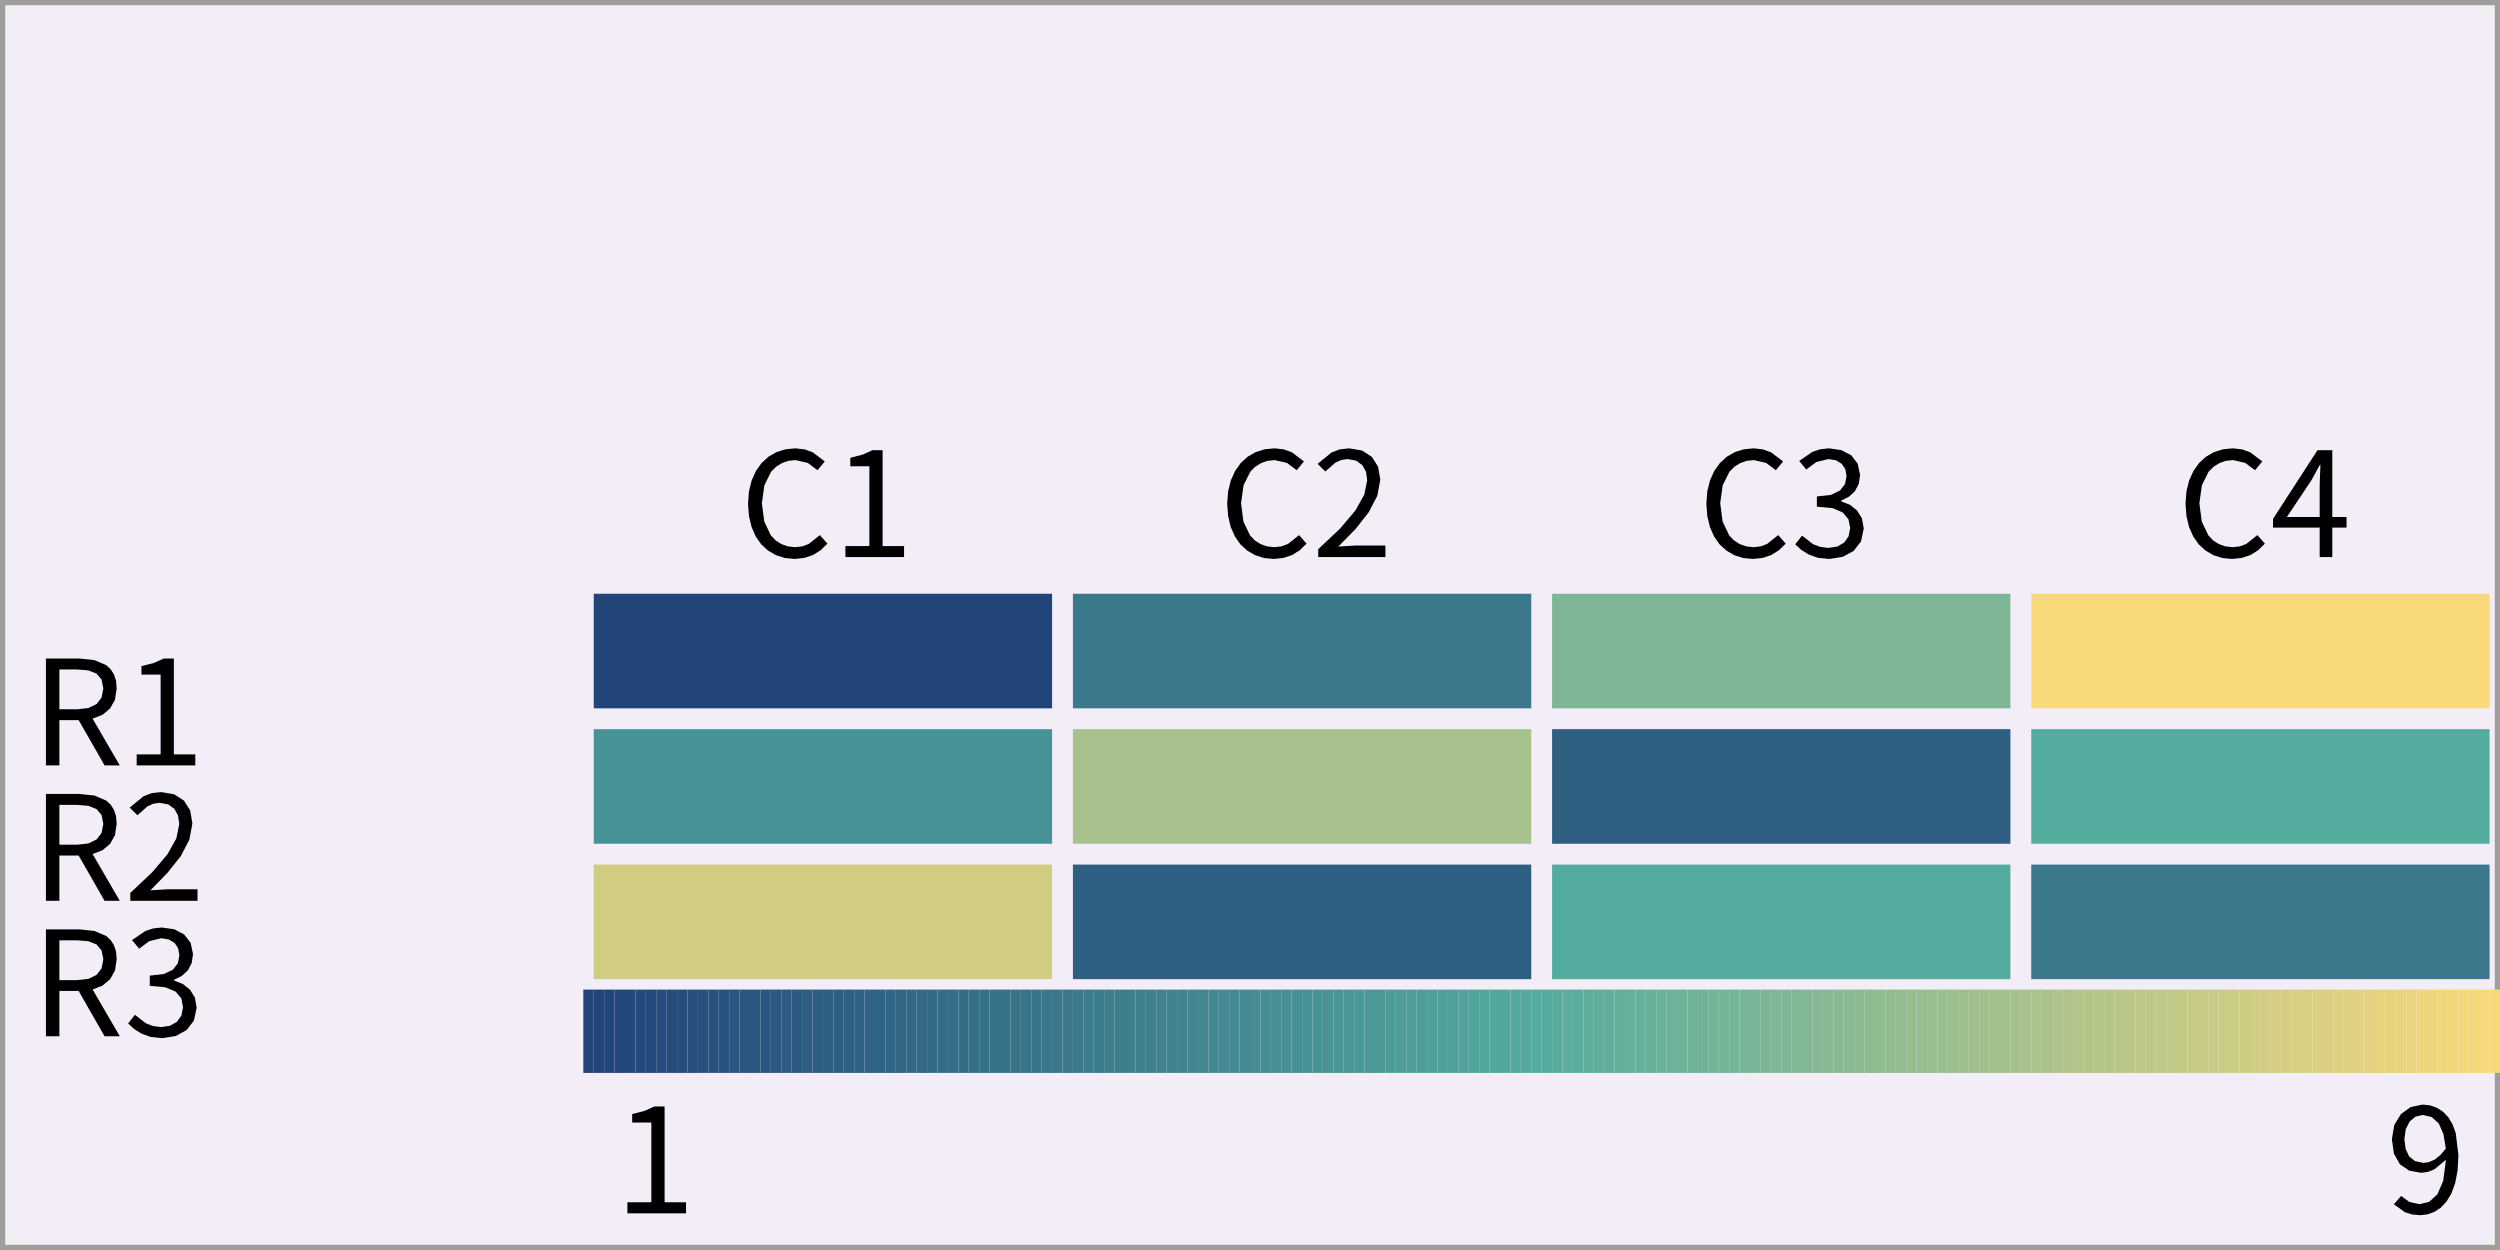
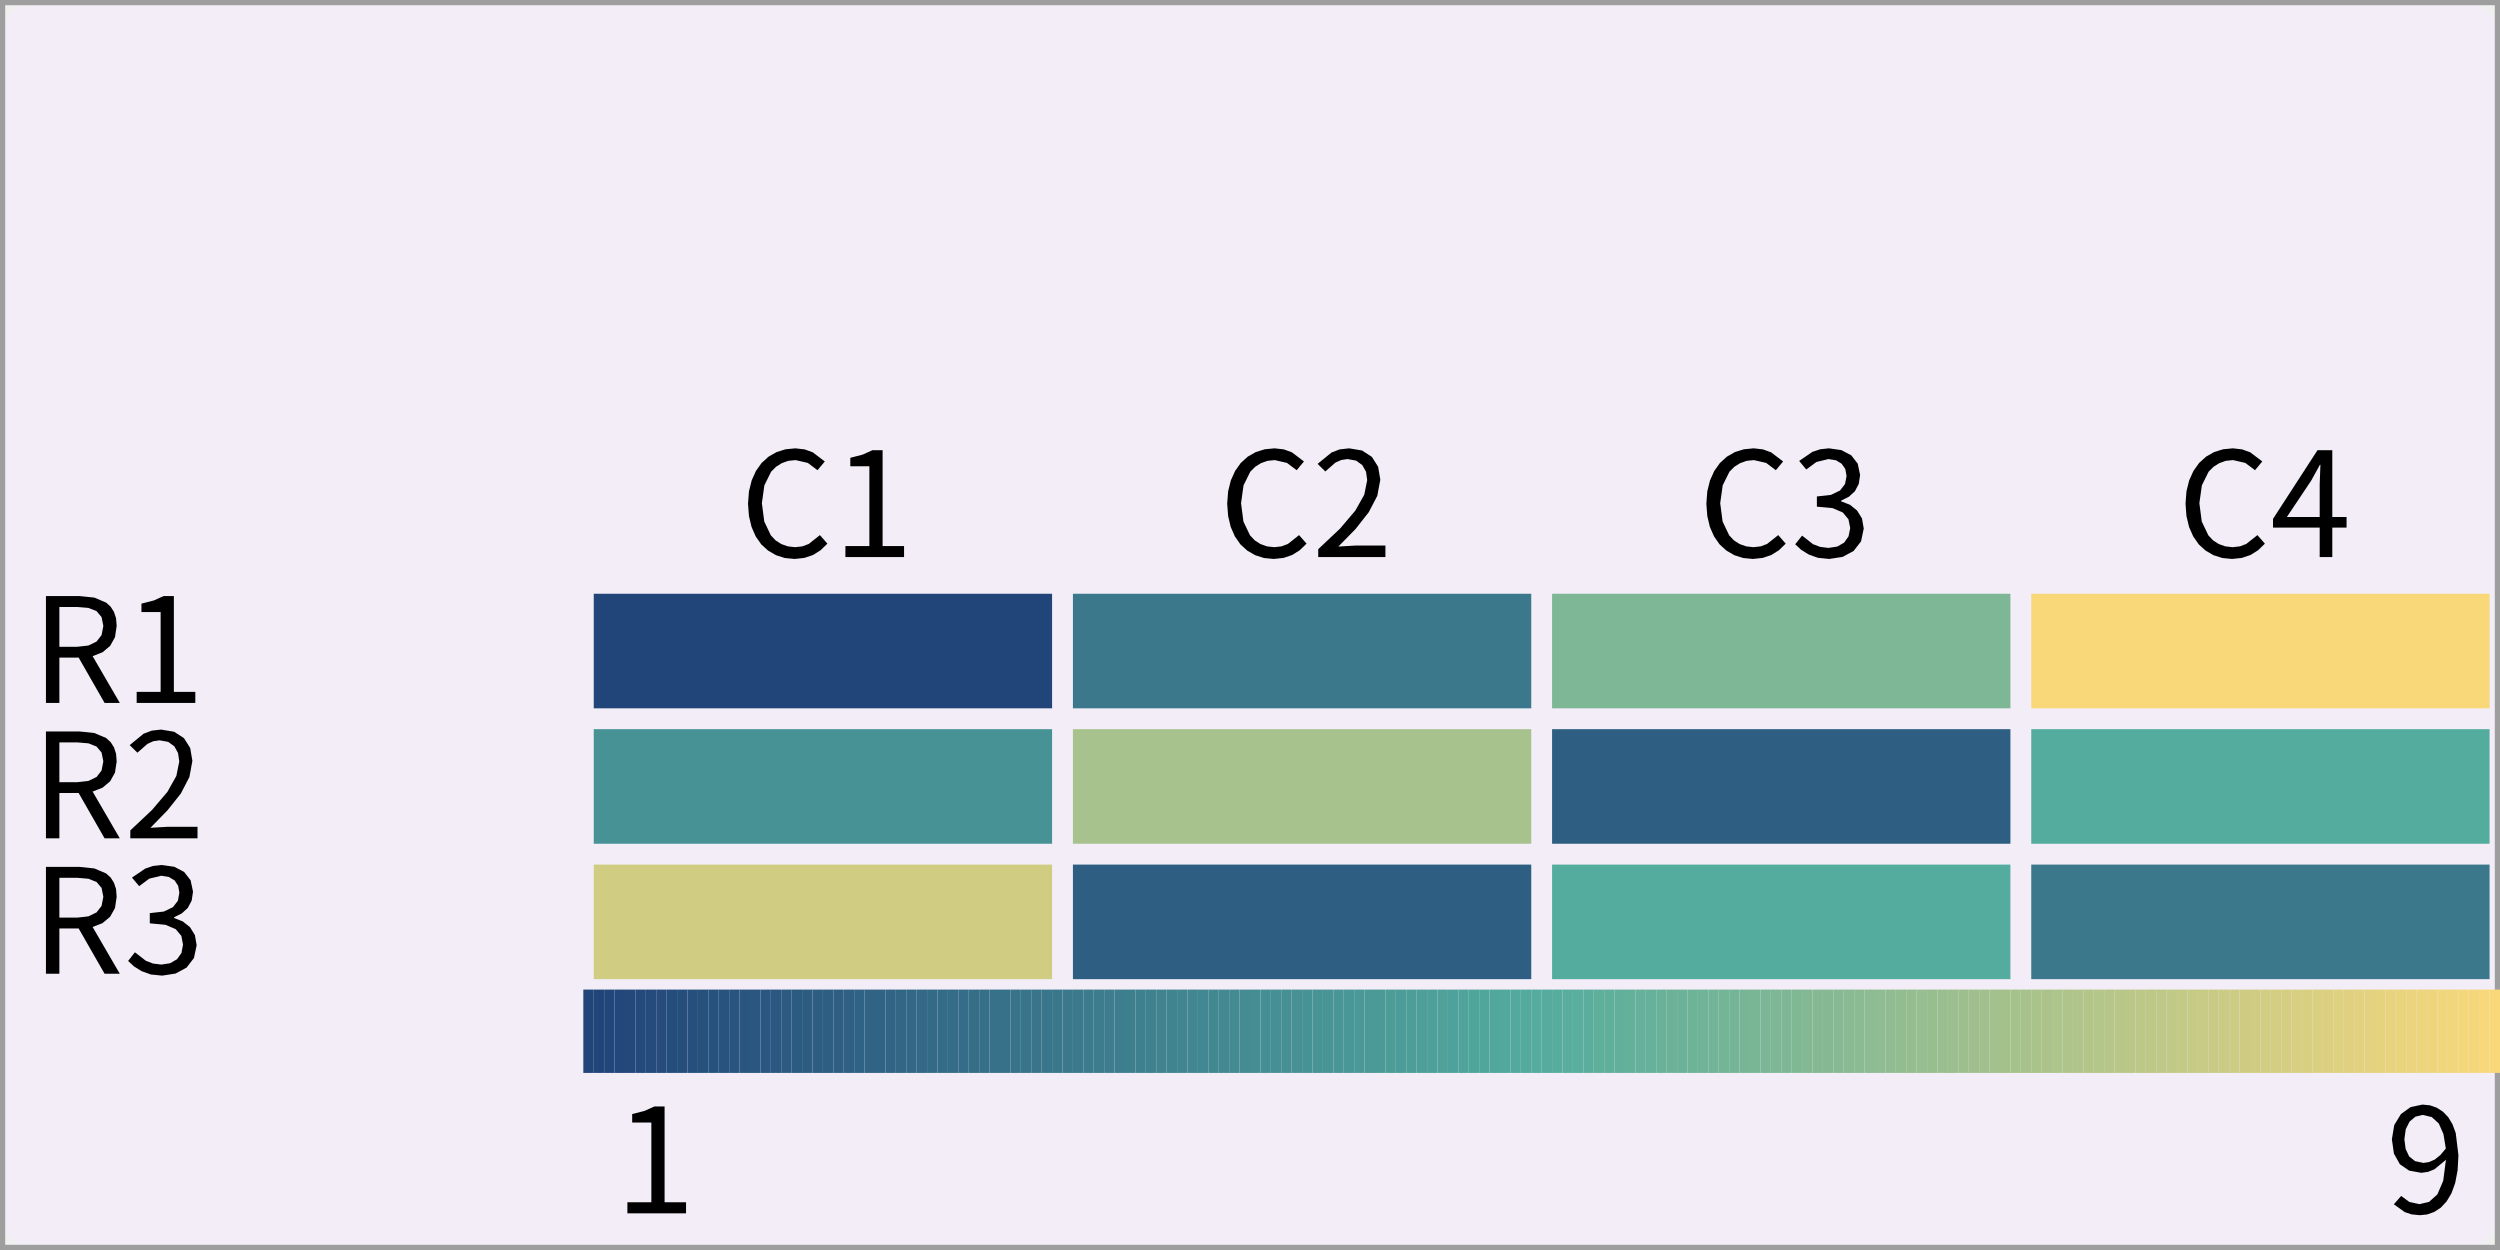
<svg xmlns="http://www.w3.org/2000/svg" width="240" height="120" viewBox="0 0 240 120">
  <rect x="0" y="0" width="240" height="120" fill="rgba(240,240,240,1.00)" />
  <rect x="0" y="0" width="240" height="120" rx="4" ry="4" fill="rgba(243,237,247,1.00)" />
  <rect x="0" y="0" width="240" height="120" fill="none" stroke="rgba(158,158,158,1.00)" stroke-width="1" />
  <rect x="57" y="57" width="44" height="11" fill="rgba(33,68,121,1.00)" />
  <rect x="103" y="57" width="44" height="11" fill="rgba(59,120,140,1.00)" />
  <rect x="149" y="57" width="44" height="11" fill="rgba(125,183,149,1.00)" />
  <rect x="195" y="57" width="44" height="11" fill="rgba(249,216,122,1.00)" />
  <rect x="57" y="70" width="44" height="11" fill="rgba(71,146,149,1.00)" />
  <rect x="103" y="70" width="44" height="11" fill="rgba(167,194,140,1.00)" />
  <rect x="149" y="70" width="44" height="11" fill="rgba(46,94,130,1.00)" />
  <rect x="195" y="70" width="44" height="11" fill="rgba(84,172,158,1.00)" />
  <rect x="57" y="83" width="44" height="11" fill="rgba(208,205,131,1.00)" />
  <rect x="103" y="83" width="44" height="11" fill="rgba(46,94,130,1.00)" />
  <rect x="149" y="83" width="44" height="11" fill="rgba(84,172,158,1.00)" />
  <rect x="195" y="83" width="44" height="11" fill="rgba(59,120,140,1.00)" />
-   <path d="M9.27 64.67L9.75 65.24L9.92 66.09L9.75 66.97L9.27 67.59L8.49 67.97L7.42 68.09L5.70 68.09L5.70 64.27L7.42 64.27L8.49 64.36ZM10.57 68.01L11.04 67.17L11.20 66.09L11.14 65.35L10.94 64.74L10.62 64.24L10.19 63.85L9.06 63.37L7.62 63.22L4.41 63.22L4.41 73.48L5.70 73.48L5.70 69.13L7.55 69.13L10.04 73.48L11.50 73.48L8.89 68.99L9.84 68.62ZM16.69 63.22L15.71 63.22L14.78 63.64L13.58 63.95L13.58 64.76L15.42 64.76L15.42 72.42L13.12 72.42L13.12 73.48L18.75 73.48L18.75 72.42L16.69 72.42Z" fill="rgba(0,0,0,1.00)" fill-rule="nonzero" data-text="1" />
-   <path d="M9.27 77.67L9.75 78.24L9.92 79.09L9.75 79.97L9.27 80.59L8.49 80.97L7.42 81.09L5.70 81.09L5.70 77.27L7.42 77.27L8.49 77.36ZM10.57 81.01L11.04 80.17L11.20 79.09L11.14 78.35L10.94 77.74L10.62 77.24L10.19 76.85L9.06 76.37L7.62 76.22L4.41 76.22L4.41 86.48L5.70 86.48L5.70 82.13L7.55 82.13L10.04 86.48L11.50 86.48L8.89 81.99L9.84 81.62ZM14.44 85.47L16.08 83.79L17.36 82.18L18.18 80.60L18.47 79.05L18.26 77.81L17.66 76.86L16.72 76.25L15.47 76.04L14.57 76.14L13.78 76.44L12.45 77.53L13.19 78.26L14.16 77.41L14.71 77.16L15.32 77.07L16.15 77.22L16.74 77.65L17.09 78.29L17.21 79.10L16.93 80.49L16.07 82.02L14.60 83.75L12.51 85.72L12.51 86.48L18.96 86.48L18.96 85.37L16.12 85.37Z" fill="rgba(0,0,0,1.00)" fill-rule="nonzero" data-text="1" />
-   <path d="M9.27 90.67L9.75 91.24L9.92 92.09L9.75 92.97L9.27 93.59L8.49 93.97L7.42 94.09L5.70 94.09L5.70 90.27L7.42 90.27L8.49 90.36ZM10.57 94.01L11.04 93.17L11.20 92.09L11.14 91.35L10.94 90.74L10.62 90.24L10.19 89.85L9.06 89.37L7.62 89.22L4.41 89.22L4.41 99.48L5.70 99.48L5.70 95.13L7.55 95.13L10.04 99.48L11.50 99.48L8.89 94.99L9.84 94.62ZM18.88 96.74L18.71 95.77L18.24 95.01L17.55 94.46L16.71 94.13L16.71 94.06L17.45 93.69L18.03 93.16L18.40 92.46L18.53 91.60L18.30 90.51L17.68 89.71L16.73 89.21L15.53 89.04L14.70 89.13L13.95 89.38L12.67 90.25L13.36 91.07L14.33 90.35L15.49 90.07L16.21 90.19L16.76 90.52L17.10 91.03L17.22 91.70L17.08 92.47L16.60 93.09L15.72 93.51L14.38 93.66L14.38 94.64L15.88 94.78L16.87 95.20L17.41 95.85L17.57 96.69L17.42 97.49L16.99 98.09L16.33 98.47L15.49 98.60L14.69 98.50L14.01 98.24L12.95 97.42L12.30 98.25L12.87 98.78L13.59 99.23L14.48 99.55L15.57 99.66L15.57 99.66L16.86 99.46L17.91 98.89L18.62 97.97Z" fill="rgba(0,0,0,1.00)" fill-rule="nonzero" data-text="1" />
+   <path d="M9.27 58.67L9.75 59.24L9.92 60.09L9.75 60.97L9.27 61.59L8.49 61.97L7.42 62.09L5.70 62.09L5.70 58.27L7.42 58.27L8.49 58.36ZM10.57 62.01L11.04 61.17L11.20 60.09L11.14 59.35L10.94 58.74L10.62 58.24L10.19 57.85L9.06 57.37L7.62 57.22L4.41 57.22L4.41 67.48L5.70 67.48L5.70 63.13L7.55 63.13L10.04 67.48L11.50 67.48L8.89 62.99L9.84 62.62ZM16.69 57.22L15.71 57.22L14.78 57.64L13.58 57.95L13.58 58.76L15.42 58.76L15.42 66.42L13.12 66.42L13.12 67.48L18.75 67.48L18.75 66.42L16.69 66.42Z" fill="rgba(0,0,0,1.00)" fill-rule="nonzero" data-text="1" />
+   <path d="M9.27 71.67L9.75 72.24L9.92 73.09L9.75 73.97L9.27 74.59L8.49 74.97L7.42 75.09L5.70 75.09L5.70 71.27L7.42 71.27L8.49 71.36ZM10.57 75.01L11.04 74.17L11.20 73.09L11.14 72.35L10.94 71.74L10.62 71.24L10.19 70.85L9.06 70.37L7.62 70.22L4.41 70.22L4.41 80.48L5.70 80.48L5.70 76.13L7.55 76.13L10.04 80.48L11.50 80.48L8.89 75.99L9.84 75.62ZM14.44 79.47L16.08 77.79L17.36 76.18L18.18 74.60L18.47 73.05L18.26 71.81L17.66 70.86L16.72 70.25L15.47 70.04L14.57 70.14L13.78 70.44L12.45 71.53L13.19 72.26L14.16 71.41L14.71 71.16L15.32 71.07L16.15 71.22L16.74 71.65L17.09 72.29L17.21 73.10L16.93 74.49L16.07 76.02L14.60 77.75L12.51 79.72L12.51 80.48L18.96 80.48L18.96 79.37L16.12 79.37Z" fill="rgba(0,0,0,1.00)" fill-rule="nonzero" data-text="1" />
+   <path d="M9.27 84.67L9.75 85.24L9.92 86.09L9.75 86.97L9.27 87.59L8.49 87.97L7.42 88.09L5.70 88.09L5.70 84.27L7.42 84.27L8.49 84.36ZM10.57 88.01L11.04 87.17L11.20 86.09L11.14 85.35L10.94 84.74L10.62 84.24L10.19 83.85L9.06 83.37L7.62 83.22L4.41 83.22L4.41 93.48L5.70 93.48L5.70 89.13L7.55 89.13L10.04 93.48L11.50 93.48L8.89 88.99L9.84 88.62ZM18.88 90.74L18.71 89.77L18.24 89.01L17.55 88.46L16.71 88.13L16.71 88.06L17.45 87.69L18.03 87.16L18.40 86.46L18.53 85.60L18.30 84.51L17.68 83.71L16.73 83.21L15.53 83.04L14.70 83.13L13.95 83.38L12.67 84.25L13.36 85.07L14.33 84.35L15.49 84.07L16.21 84.19L16.76 84.52L17.10 85.03L17.22 85.70L17.08 86.47L16.60 87.09L15.72 87.51L14.38 87.66L14.38 88.64L15.88 88.78L16.87 89.20L17.41 89.85L17.57 90.69L17.42 91.49L16.99 92.09L16.33 92.47L15.49 92.60L14.69 92.50L14.01 92.24L12.95 91.42L12.30 92.25L12.87 92.78L13.59 93.23L14.48 93.55L15.57 93.66L15.57 93.66L16.86 93.46L17.91 92.89L18.62 91.97Z" fill="rgba(0,0,0,1.00)" fill-rule="nonzero" data-text="1" />
  <path d="M79.43 52.19L78.71 51.37L77.64 52.22L77.03 52.45L76.33 52.53L75.63 52.45L75.01 52.23L74.46 51.88L74.00 51.39L73.37 50.07L73.14 48.31L73.38 46.59L74.03 45.28L74.50 44.81L75.06 44.46L75.68 44.24L76.38 44.17L77.55 44.44L78.48 45.14L79.18 44.30L78.02 43.42L77.24 43.14L76.36 43.04L75.42 43.13L74.55 43.40L73.78 43.84L73.11 44.45L72.57 45.21L72.16 46.12L71.90 47.17L71.81 48.36L71.90 49.54L72.15 50.59L72.55 51.50L73.08 52.26L73.74 52.86L74.50 53.30L75.35 53.57L76.28 53.66L76.28 53.66L77.22 53.56L78.05 53.28L78.78 52.82ZM84.73 43.22L83.75 43.22L82.82 43.64L81.63 43.95L81.63 44.76L83.46 44.76L83.46 52.42L81.16 52.42L81.16 53.48L86.79 53.48L86.79 52.42L84.73 52.42Z" fill="rgba(0,0,0,1.00)" fill-rule="nonzero" data-text="1" />
  <path d="M125.43 52.19L124.71 51.37L123.64 52.22L123.03 52.45L122.33 52.53L121.63 52.45L121.01 52.23L120.46 51.88L120.00 51.39L119.37 50.07L119.14 48.31L119.38 46.59L120.03 45.28L120.50 44.81L121.06 44.46L121.68 44.24L122.38 44.17L123.55 44.44L124.48 45.14L125.18 44.30L124.02 43.42L123.24 43.14L122.36 43.04L121.42 43.13L120.55 43.40L119.78 43.84L119.11 44.45L118.57 45.21L118.16 46.12L117.90 47.17L117.81 48.36L117.90 49.54L118.15 50.59L118.55 51.50L119.08 52.26L119.74 52.86L120.50 53.30L121.35 53.57L122.28 53.66L122.28 53.66L123.22 53.56L124.05 53.28L124.78 52.82ZM128.48 52.47L130.13 50.79L131.40 49.17L132.22 47.60L132.51 46.05L132.30 44.81L131.70 43.86L130.76 43.25L129.52 43.04L128.61 43.14L127.83 43.44L126.49 44.53L127.23 45.26L128.20 44.41L128.76 44.16L129.36 44.07L130.19 44.22L130.78 44.65L131.14 45.29L131.25 46.10L130.97 47.49L130.11 49.02L128.64 50.75L126.55 52.72L126.55 53.48L133.00 53.48L133.00 52.37L130.16 52.37Z" fill="rgba(0,0,0,1.00)" fill-rule="nonzero" data-text="1" />
  <path d="M171.43 52.19L170.71 51.37L169.64 52.22L169.03 52.45L168.33 52.53L167.63 52.45L167.01 52.23L166.46 51.88L166.00 51.39L165.37 50.07L165.14 48.31L165.38 46.59L166.03 45.28L166.50 44.81L167.06 44.46L167.68 44.24L168.38 44.17L169.55 44.44L170.48 45.14L171.18 44.30L170.02 43.42L169.24 43.14L168.36 43.04L167.42 43.13L166.55 43.40L165.78 43.84L165.11 44.45L164.57 45.21L164.16 46.12L163.90 47.17L163.81 48.36L163.90 49.54L164.15 50.59L164.55 51.50L165.08 52.26L165.74 52.86L166.50 53.30L167.35 53.57L168.28 53.66L168.28 53.66L169.22 53.56L170.05 53.28L170.78 52.82ZM178.92 50.74L178.75 49.77L178.28 49.01L177.60 48.46L176.75 48.13L176.75 48.06L177.49 47.69L178.07 47.16L178.44 46.46L178.57 45.60L178.34 44.51L177.72 43.71L176.77 43.21L175.57 43.04L174.74 43.13L173.99 43.38L172.72 44.25L173.40 45.07L174.38 44.35L175.53 44.07L176.26 44.19L176.80 44.52L177.15 45.03L177.27 45.70L177.12 46.47L176.64 47.09L175.77 47.51L174.42 47.66L174.42 48.64L175.93 48.78L176.91 49.20L177.45 49.85L177.62 50.69L177.46 51.49L177.04 52.09L176.38 52.47L175.53 52.60L174.73 52.50L174.05 52.24L173.00 51.42L172.34 52.25L172.91 52.78L173.63 53.23L174.52 53.55L175.61 53.66L175.61 53.66L176.90 53.46L177.95 52.89L178.66 51.97Z" fill="rgba(0,0,0,1.00)" fill-rule="nonzero" data-text="1" />
  <path d="M217.43 52.19L216.71 51.37L215.64 52.22L215.03 52.45L214.33 52.53L213.63 52.45L213.01 52.23L212.46 51.88L212.00 51.39L211.37 50.07L211.14 48.31L211.38 46.59L212.03 45.28L212.50 44.81L213.06 44.46L213.68 44.24L214.38 44.17L215.55 44.44L216.48 45.14L217.18 44.30L216.02 43.42L215.24 43.14L214.36 43.04L213.42 43.13L212.55 43.40L211.78 43.84L211.11 44.45L210.57 45.21L210.16 46.12L209.90 47.17L209.81 48.36L209.90 49.54L210.15 50.59L210.55 51.50L211.08 52.26L211.74 52.86L212.50 53.30L213.35 53.57L214.28 53.66L214.28 53.66L215.22 53.56L216.05 53.28L216.78 52.82ZM225.27 49.63L223.90 49.63L223.90 43.22L222.48 43.22L218.21 49.81L218.21 50.65L222.69 50.65L222.69 53.48L223.90 53.48L223.90 50.65L225.27 50.65ZM222.76 44.62L222.69 46.48L222.69 49.63L219.54 49.63L221.88 46.13L222.71 44.62Z" fill="rgba(0,0,0,1.00)" fill-rule="nonzero" data-text="1" />
  <rect x="56" y="95" width="1" height="8" fill="rgba(33,68,121,1.00)" />
  <rect x="57" y="95" width="1" height="8" fill="rgba(34,69,121,1.00)" />
  <rect x="58" y="95" width="1" height="8" fill="rgba(34,70,122,1.00)" />
  <rect x="59" y="95" width="1" height="8" fill="rgba(35,71,122,1.00)" />
  <rect x="60" y="95" width="1" height="8" fill="rgba(35,73,123,1.00)" />
  <rect x="61" y="95" width="1" height="8" fill="rgba(36,74,123,1.00)" />
  <rect x="62" y="95" width="1" height="8" fill="rgba(36,75,123,1.00)" />
  <rect x="63" y="95" width="1" height="8" fill="rgba(37,76,124,1.00)" />
  <rect x="64" y="95" width="1" height="8" fill="rgba(37,77,124,1.00)" />
  <rect x="65" y="95" width="1" height="8" fill="rgba(38,78,125,1.00)" />
  <rect x="66" y="95" width="1" height="8" fill="rgba(39,79,125,1.00)" />
  <rect x="67" y="95" width="1" height="8" fill="rgba(39,81,125,1.00)" />
  <rect x="68" y="95" width="1" height="8" fill="rgba(40,82,126,1.00)" />
  <rect x="69" y="95" width="1" height="8" fill="rgba(40,83,126,1.00)" />
  <rect x="70" y="95" width="1" height="8" fill="rgba(41,84,127,1.00)" />
  <rect x="71" y="95" width="1" height="8" fill="rgba(41,85,127,1.00)" />
  <rect x="72" y="95" width="1" height="8" fill="rgba(42,86,127,1.00)" />
  <rect x="73" y="95" width="1" height="8" fill="rgba(42,87,128,1.00)" />
  <rect x="74" y="95" width="1" height="8" fill="rgba(43,88,128,1.00)" />
  <rect x="75" y="95" width="1" height="8" fill="rgba(44,90,129,1.00)" />
  <rect x="76" y="95" width="1" height="8" fill="rgba(44,91,129,1.00)" />
  <rect x="77" y="95" width="1" height="8" fill="rgba(45,92,129,1.00)" />
  <rect x="78" y="95" width="1" height="8" fill="rgba(45,93,130,1.00)" />
  <rect x="79" y="95" width="1" height="8" fill="rgba(46,94,130,1.00)" />
  <rect x="80" y="95" width="1" height="8" fill="rgba(46,95,131,1.00)" />
  <rect x="81" y="95" width="1" height="8" fill="rgba(47,96,131,1.00)" />
  <rect x="82" y="95" width="1" height="8" fill="rgba(47,98,132,1.00)" />
  <rect x="83" y="95" width="1" height="8" fill="rgba(48,99,132,1.00)" />
  <rect x="84" y="95" width="1" height="8" fill="rgba(49,100,132,1.00)" />
  <rect x="85" y="95" width="1" height="8" fill="rgba(49,101,133,1.00)" />
  <rect x="86" y="95" width="1" height="8" fill="rgba(50,102,133,1.00)" />
  <rect x="87" y="95" width="1" height="8" fill="rgba(50,103,134,1.00)" />
  <rect x="88" y="95" width="1" height="8" fill="rgba(51,104,134,1.00)" />
  <rect x="89" y="95" width="1" height="8" fill="rgba(51,106,134,1.00)" />
  <rect x="90" y="95" width="1" height="8" fill="rgba(52,107,135,1.00)" />
  <rect x="91" y="95" width="1" height="8" fill="rgba(53,108,135,1.00)" />
  <rect x="92" y="95" width="1" height="8" fill="rgba(53,109,136,1.00)" />
  <rect x="93" y="95" width="1" height="8" fill="rgba(54,110,136,1.00)" />
  <rect x="94" y="95" width="1" height="8" fill="rgba(54,111,136,1.00)" />
  <rect x="95" y="95" width="1" height="8" fill="rgba(55,112,137,1.00)" />
  <rect x="96" y="95" width="1" height="8" fill="rgba(55,113,137,1.00)" />
  <rect x="97" y="95" width="1" height="8" fill="rgba(56,115,138,1.00)" />
  <rect x="98" y="95" width="1" height="8" fill="rgba(56,116,138,1.00)" />
  <rect x="99" y="95" width="1" height="8" fill="rgba(57,117,138,1.00)" />
  <rect x="100" y="95" width="1" height="8" fill="rgba(58,118,139,1.00)" />
  <rect x="101" y="95" width="1" height="8" fill="rgba(58,119,139,1.00)" />
  <rect x="102" y="95" width="1" height="8" fill="rgba(59,120,140,1.00)" />
  <rect x="103" y="95" width="1" height="8" fill="rgba(59,121,140,1.00)" />
  <rect x="104" y="95" width="1" height="8" fill="rgba(60,123,140,1.00)" />
  <rect x="105" y="95" width="1" height="8" fill="rgba(60,124,141,1.00)" />
  <rect x="106" y="95" width="1" height="8" fill="rgba(61,125,141,1.00)" />
  <rect x="107" y="95" width="1" height="8" fill="rgba(61,126,142,1.00)" />
  <rect x="108" y="95" width="1" height="8" fill="rgba(62,127,142,1.00)" />
  <rect x="109" y="95" width="1" height="8" fill="rgba(63,128,142,1.00)" />
  <rect x="110" y="95" width="1" height="8" fill="rgba(63,129,143,1.00)" />
  <rect x="111" y="95" width="1" height="8" fill="rgba(64,131,143,1.00)" />
  <rect x="112" y="95" width="1" height="8" fill="rgba(64,132,144,1.00)" />
  <rect x="113" y="95" width="1" height="8" fill="rgba(65,133,144,1.00)" />
  <rect x="114" y="95" width="1" height="8" fill="rgba(65,134,144,1.00)" />
  <rect x="115" y="95" width="1" height="8" fill="rgba(66,135,145,1.00)" />
  <rect x="116" y="95" width="1" height="8" fill="rgba(66,136,145,1.00)" />
  <rect x="117" y="95" width="1" height="8" fill="rgba(67,137,146,1.00)" />
  <rect x="118" y="95" width="1" height="8" fill="rgba(68,138,146,1.00)" />
  <rect x="119" y="95" width="1" height="8" fill="rgba(68,140,146,1.00)" />
  <rect x="120" y="95" width="1" height="8" fill="rgba(69,141,147,1.00)" />
  <rect x="121" y="95" width="1" height="8" fill="rgba(69,142,147,1.00)" />
  <rect x="122" y="95" width="1" height="8" fill="rgba(70,143,148,1.00)" />
  <rect x="123" y="95" width="1" height="8" fill="rgba(70,144,148,1.00)" />
  <rect x="124" y="95" width="1" height="8" fill="rgba(71,145,148,1.00)" />
  <rect x="125" y="95" width="1" height="8" fill="rgba(71,146,149,1.00)" />
  <rect x="126" y="95" width="1" height="8" fill="rgba(72,148,149,1.00)" />
  <rect x="127" y="95" width="1" height="8" fill="rgba(73,149,150,1.00)" />
  <rect x="128" y="95" width="1" height="8" fill="rgba(73,150,150,1.00)" />
  <rect x="129" y="95" width="1" height="8" fill="rgba(74,151,151,1.00)" />
  <rect x="130" y="95" width="1" height="8" fill="rgba(74,152,151,1.00)" />
  <rect x="131" y="95" width="1" height="8" fill="rgba(75,153,151,1.00)" />
  <rect x="132" y="95" width="1" height="8" fill="rgba(75,154,152,1.00)" />
  <rect x="133" y="95" width="1" height="8" fill="rgba(76,156,152,1.00)" />
  <rect x="134" y="95" width="1" height="8" fill="rgba(76,157,153,1.00)" />
  <rect x="135" y="95" width="1" height="8" fill="rgba(77,158,153,1.00)" />
  <rect x="136" y="95" width="1" height="8" fill="rgba(78,159,153,1.00)" />
  <rect x="137" y="95" width="1" height="8" fill="rgba(78,160,154,1.00)" />
  <rect x="138" y="95" width="1" height="8" fill="rgba(79,161,154,1.00)" />
  <rect x="139" y="95" width="1" height="8" fill="rgba(79,162,155,1.00)" />
  <rect x="140" y="95" width="1" height="8" fill="rgba(80,163,155,1.00)" />
  <rect x="141" y="95" width="1" height="8" fill="rgba(80,165,155,1.00)" />
  <rect x="142" y="95" width="1" height="8" fill="rgba(81,166,156,1.00)" />
  <rect x="143" y="95" width="1" height="8" fill="rgba(81,167,156,1.00)" />
  <rect x="144" y="95" width="1" height="8" fill="rgba(82,168,157,1.00)" />
  <rect x="145" y="95" width="1" height="8" fill="rgba(83,169,157,1.00)" />
  <rect x="146" y="95" width="1" height="8" fill="rgba(83,170,157,1.00)" />
  <rect x="147" y="95" width="1" height="8" fill="rgba(84,171,158,1.00)" />
  <rect x="148" y="95" width="1" height="8" fill="rgba(85,172,158,1.00)" />
  <rect x="149" y="95" width="1" height="8" fill="rgba(87,173,157,1.00)" />
  <rect x="150" y="95" width="1" height="8" fill="rgba(89,173,157,1.00)" />
  <rect x="151" y="95" width="1" height="8" fill="rgba(90,174,157,1.00)" />
  <rect x="152" y="95" width="1" height="8" fill="rgba(92,174,156,1.00)" />
  <rect x="153" y="95" width="1" height="8" fill="rgba(94,175,156,1.00)" />
  <rect x="154" y="95" width="1" height="8" fill="rgba(96,175,155,1.00)" />
  <rect x="155" y="95" width="1" height="8" fill="rgba(98,176,155,1.00)" />
  <rect x="156" y="95" width="1" height="8" fill="rgba(99,176,155,1.00)" />
  <rect x="157" y="95" width="1" height="8" fill="rgba(101,177,154,1.00)" />
  <rect x="158" y="95" width="1" height="8" fill="rgba(103,177,154,1.00)" />
  <rect x="159" y="95" width="1" height="8" fill="rgba(105,178,153,1.00)" />
  <rect x="160" y="95" width="1" height="8" fill="rgba(107,178,153,1.00)" />
  <rect x="161" y="95" width="1" height="8" fill="rgba(108,178,153,1.00)" />
  <rect x="162" y="95" width="1" height="8" fill="rgba(110,179,152,1.00)" />
  <rect x="163" y="95" width="1" height="8" fill="rgba(112,179,152,1.00)" />
  <rect x="164" y="95" width="1" height="8" fill="rgba(114,180,152,1.00)" />
  <rect x="165" y="95" width="1" height="8" fill="rgba(116,180,151,1.00)" />
  <rect x="166" y="95" width="1" height="8" fill="rgba(117,181,151,1.00)" />
  <rect x="167" y="95" width="1" height="8" fill="rgba(119,181,150,1.00)" />
  <rect x="168" y="95" width="1" height="8" fill="rgba(121,182,150,1.00)" />
  <rect x="169" y="95" width="1" height="8" fill="rgba(123,182,150,1.00)" />
  <rect x="170" y="95" width="1" height="8" fill="rgba(125,183,149,1.00)" />
  <rect x="171" y="95" width="1" height="8" fill="rgba(126,183,149,1.00)" />
  <rect x="172" y="95" width="1" height="8" fill="rgba(128,184,148,1.00)" />
  <rect x="173" y="95" width="1" height="8" fill="rgba(130,184,148,1.00)" />
  <rect x="174" y="95" width="1" height="8" fill="rgba(132,185,148,1.00)" />
  <rect x="175" y="95" width="1" height="8" fill="rgba(134,185,147,1.00)" />
  <rect x="176" y="95" width="1" height="8" fill="rgba(135,186,147,1.00)" />
  <rect x="177" y="95" width="1" height="8" fill="rgba(137,186,146,1.00)" />
  <rect x="178" y="95" width="1" height="8" fill="rgba(139,187,146,1.00)" />
  <rect x="179" y="95" width="1" height="8" fill="rgba(141,187,146,1.00)" />
  <rect x="180" y="95" width="1" height="8" fill="rgba(143,188,145,1.00)" />
  <rect x="181" y="95" width="1" height="8" fill="rgba(144,188,145,1.00)" />
  <rect x="182" y="95" width="1" height="8" fill="rgba(146,189,144,1.00)" />
  <rect x="183" y="95" width="1" height="8" fill="rgba(148,189,144,1.00)" />
  <rect x="184" y="95" width="1" height="8" fill="rgba(150,190,144,1.00)" />
  <rect x="185" y="95" width="1" height="8" fill="rgba(152,190,143,1.00)" />
  <rect x="186" y="95" width="1" height="8" fill="rgba(153,191,143,1.00)" />
  <rect x="187" y="95" width="1" height="8" fill="rgba(155,191,142,1.00)" />
  <rect x="188" y="95" width="1" height="8" fill="rgba(157,191,142,1.00)" />
  <rect x="189" y="95" width="1" height="8" fill="rgba(159,192,142,1.00)" />
  <rect x="190" y="95" width="1" height="8" fill="rgba(161,192,141,1.00)" />
  <rect x="191" y="95" width="1" height="8" fill="rgba(162,193,141,1.00)" />
  <rect x="192" y="95" width="1" height="8" fill="rgba(164,193,140,1.00)" />
  <rect x="193" y="95" width="1" height="8" fill="rgba(166,194,140,1.00)" />
  <rect x="194" y="95" width="1" height="8" fill="rgba(168,194,140,1.00)" />
  <rect x="195" y="95" width="1" height="8" fill="rgba(170,195,139,1.00)" />
  <rect x="196" y="95" width="1" height="8" fill="rgba(171,195,139,1.00)" />
  <rect x="197" y="95" width="1" height="8" fill="rgba(173,196,139,1.00)" />
  <rect x="198" y="95" width="1" height="8" fill="rgba(175,196,138,1.00)" />
  <rect x="199" y="95" width="1" height="8" fill="rgba(177,197,138,1.00)" />
  <rect x="200" y="95" width="1" height="8" fill="rgba(179,197,137,1.00)" />
  <rect x="201" y="95" width="1" height="8" fill="rgba(180,198,137,1.00)" />
  <rect x="202" y="95" width="1" height="8" fill="rgba(182,198,137,1.00)" />
  <rect x="203" y="95" width="1" height="8" fill="rgba(184,199,136,1.00)" />
  <rect x="204" y="95" width="1" height="8" fill="rgba(186,199,136,1.00)" />
  <rect x="205" y="95" width="1" height="8" fill="rgba(188,200,135,1.00)" />
  <rect x="206" y="95" width="1" height="8" fill="rgba(189,200,135,1.00)" />
  <rect x="207" y="95" width="1" height="8" fill="rgba(191,201,135,1.00)" />
  <rect x="208" y="95" width="1" height="8" fill="rgba(193,201,134,1.00)" />
  <rect x="209" y="95" width="1" height="8" fill="rgba(195,202,134,1.00)" />
  <rect x="210" y="95" width="1" height="8" fill="rgba(197,202,133,1.00)" />
  <rect x="211" y="95" width="1" height="8" fill="rgba(199,203,133,1.00)" />
  <rect x="212" y="95" width="1" height="8" fill="rgba(200,203,133,1.00)" />
  <rect x="213" y="95" width="1" height="8" fill="rgba(202,203,132,1.00)" />
  <rect x="214" y="95" width="1" height="8" fill="rgba(204,204,132,1.00)" />
  <rect x="215" y="95" width="1" height="8" fill="rgba(206,204,131,1.00)" />
  <rect x="216" y="95" width="1" height="8" fill="rgba(208,205,131,1.00)" />
  <rect x="217" y="95" width="1" height="8" fill="rgba(209,205,131,1.00)" />
  <rect x="218" y="95" width="1" height="8" fill="rgba(211,206,130,1.00)" />
  <rect x="219" y="95" width="1" height="8" fill="rgba(213,206,130,1.00)" />
  <rect x="220" y="95" width="1" height="8" fill="rgba(215,207,129,1.00)" />
  <rect x="221" y="95" width="1" height="8" fill="rgba(217,207,129,1.00)" />
  <rect x="222" y="95" width="1" height="8" fill="rgba(218,208,129,1.00)" />
  <rect x="223" y="95" width="1" height="8" fill="rgba(220,208,128,1.00)" />
  <rect x="224" y="95" width="1" height="8" fill="rgba(222,209,128,1.00)" />
  <rect x="225" y="95" width="1" height="8" fill="rgba(224,209,128,1.00)" />
  <rect x="226" y="95" width="1" height="8" fill="rgba(226,210,127,1.00)" />
  <rect x="227" y="95" width="1" height="8" fill="rgba(227,210,127,1.00)" />
  <rect x="228" y="95" width="1" height="8" fill="rgba(229,211,126,1.00)" />
  <rect x="229" y="95" width="1" height="8" fill="rgba(231,211,126,1.00)" />
  <rect x="230" y="95" width="1" height="8" fill="rgba(233,212,126,1.00)" />
  <rect x="231" y="95" width="1" height="8" fill="rgba(235,212,125,1.00)" />
  <rect x="232" y="95" width="1" height="8" fill="rgba(236,213,125,1.00)" />
  <rect x="233" y="95" width="1" height="8" fill="rgba(238,213,124,1.00)" />
  <rect x="234" y="95" width="1" height="8" fill="rgba(240,214,124,1.00)" />
  <rect x="235" y="95" width="1" height="8" fill="rgba(242,214,124,1.00)" />
  <rect x="236" y="95" width="1" height="8" fill="rgba(244,215,123,1.00)" />
  <rect x="237" y="95" width="1" height="8" fill="rgba(245,215,123,1.00)" />
  <rect x="238" y="95" width="1" height="8" fill="rgba(247,216,122,1.00)" />
  <rect x="239" y="95" width="1" height="8" fill="rgba(249,216,122,1.00)" />
  <path d="M63.80 106.22L62.82 106.22L61.89 106.64L60.69 106.95L60.69 107.76L62.53 107.76L62.53 115.42L60.23 115.42L60.23 116.48L65.86 116.48L65.86 115.42L63.80 115.42Z" fill="rgba(0,0,0,1.00)" fill-rule="nonzero" data-text="1" />
  <path d="M234.87 115.34L235.34 114.56L235.70 113.56L235.93 112.35L236.01 110.91L235.75 108.77L235.44 107.93L235.03 107.25L234.52 106.72L233.93 106.34L233.27 106.11L232.56 106.04L231.42 106.28L230.49 106.95L229.85 108.00L229.62 109.37L229.82 110.76L230.39 111.77L231.28 112.38L232.44 112.59L233.09 112.50L233.71 112.25L234.81 111.34L234.55 113.35L233.99 114.66L233.19 115.38L232.25 115.60L231.30 115.39L230.51 114.81L229.81 115.61L230.85 116.36L231.51 116.58L232.29 116.66L232.29 116.66L233.00 116.59L233.68 116.35L234.31 115.94ZM232.65 111.64L231.85 111.47L231.28 111.02L230.94 110.30L230.82 109.37L230.95 108.41L231.32 107.67L231.88 107.20L232.57 107.03L233.45 107.24L234.12 107.85L234.57 108.87L234.80 110.26L234.80 110.26L234.27 110.89L233.73 111.32L233.18 111.56Z" fill="rgba(0,0,0,1.00)" fill-rule="nonzero" data-text="1" />
</svg>
